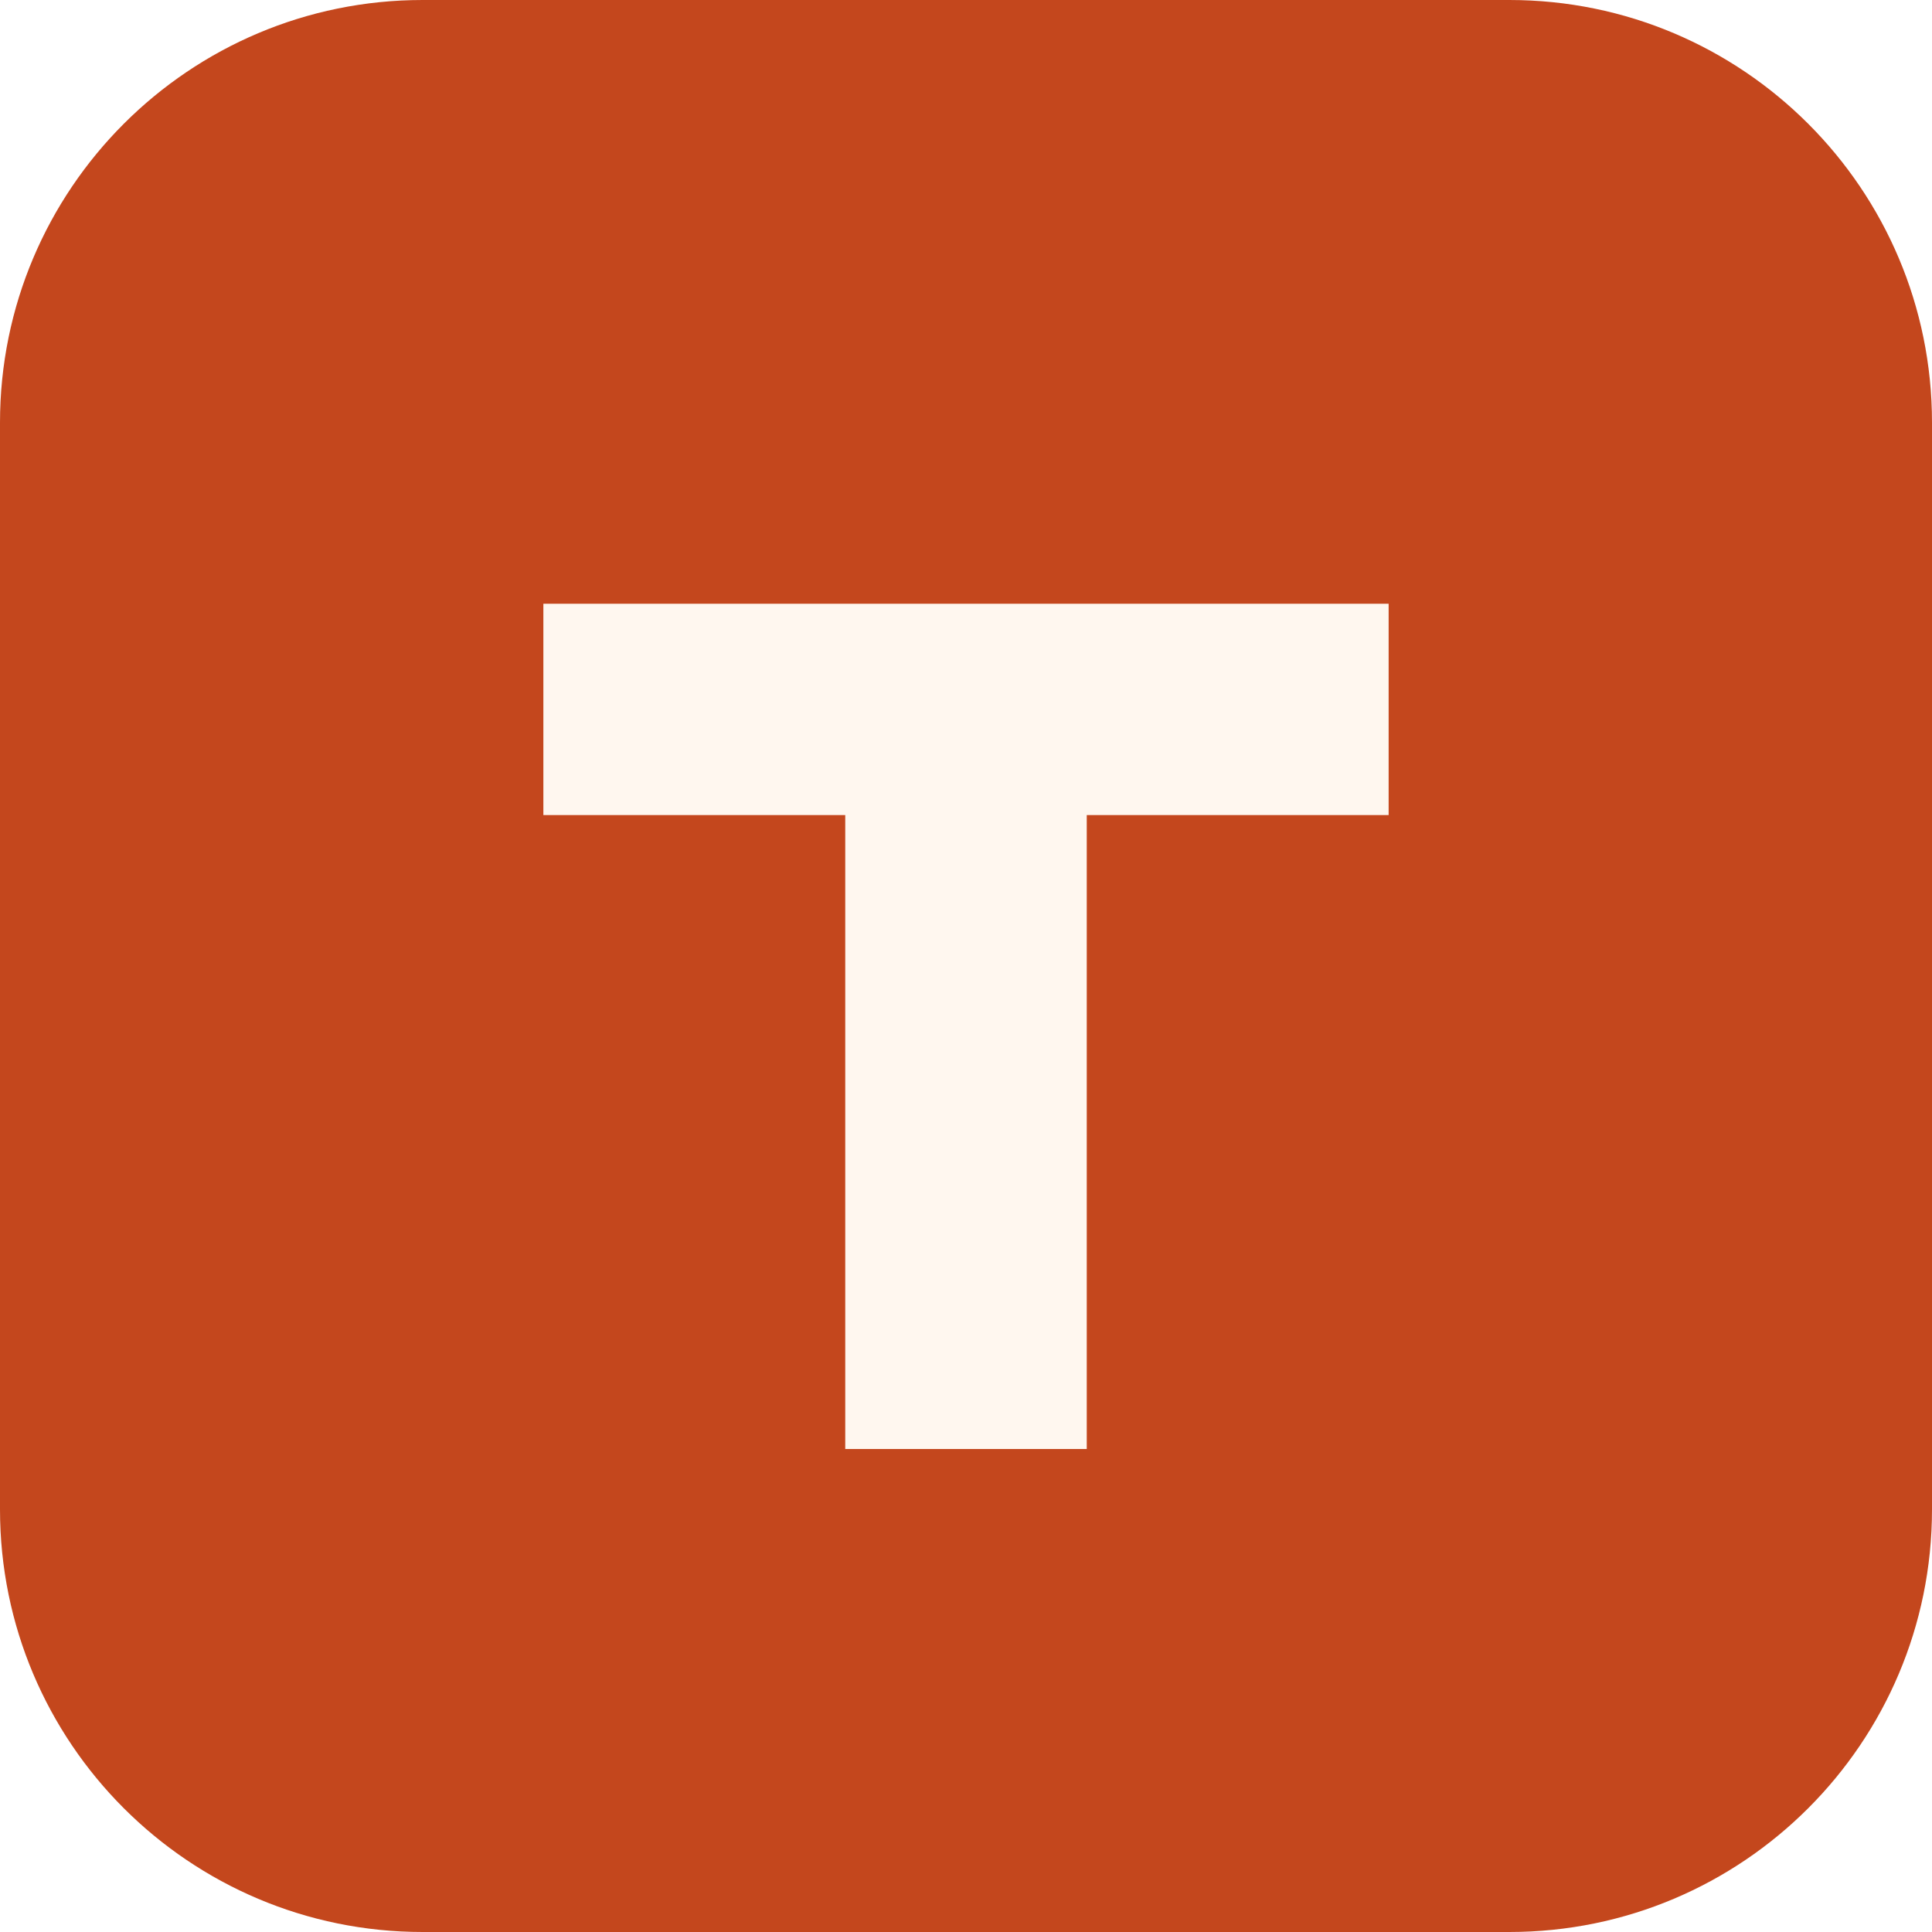
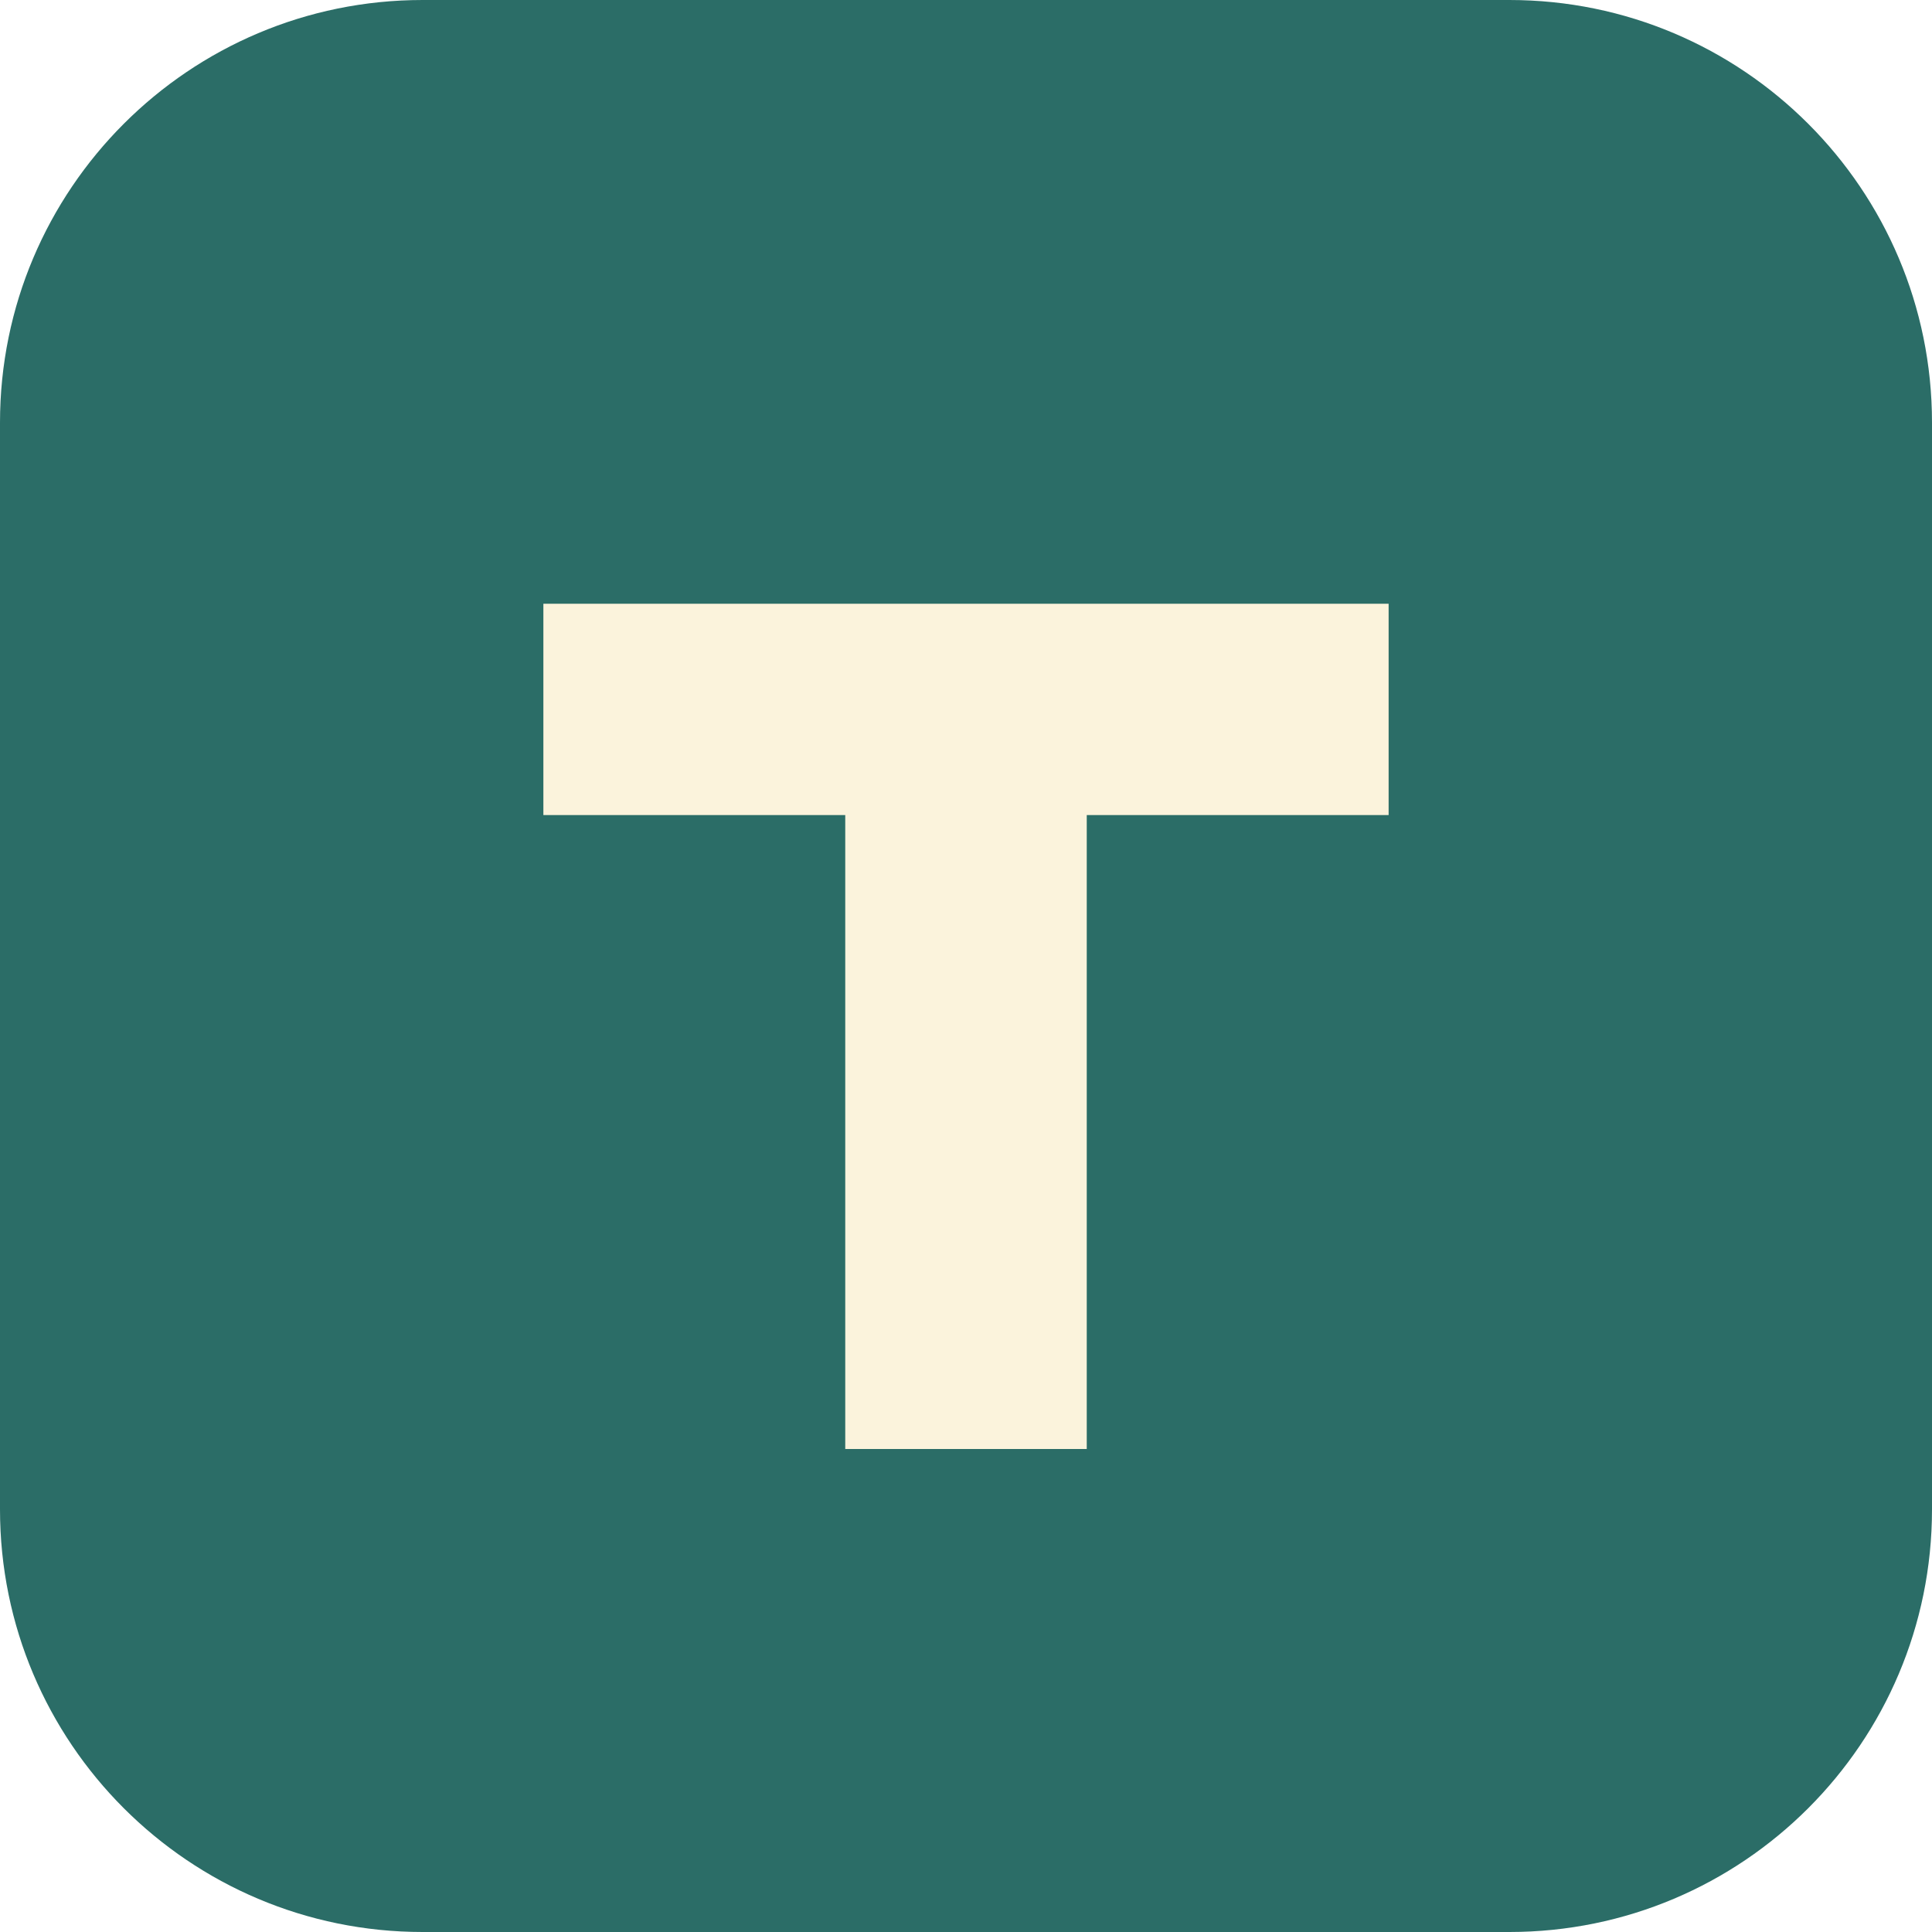
<svg xmlns="http://www.w3.org/2000/svg" viewBox="0 0 64 64">
-   <rect width="64" height="64" rx="14" fill="#c4471d" />
-   <path d="M18 20h28v7H36v21h-8V27H18z" fill="#fff7ef" />
+   <rect width="64" height="64" rx="14" fill="#2b6d67" />
+   <path d="M18 20h28v7H36v21h-8V27H18z" fill="#fbf3dc" />
</svg>
